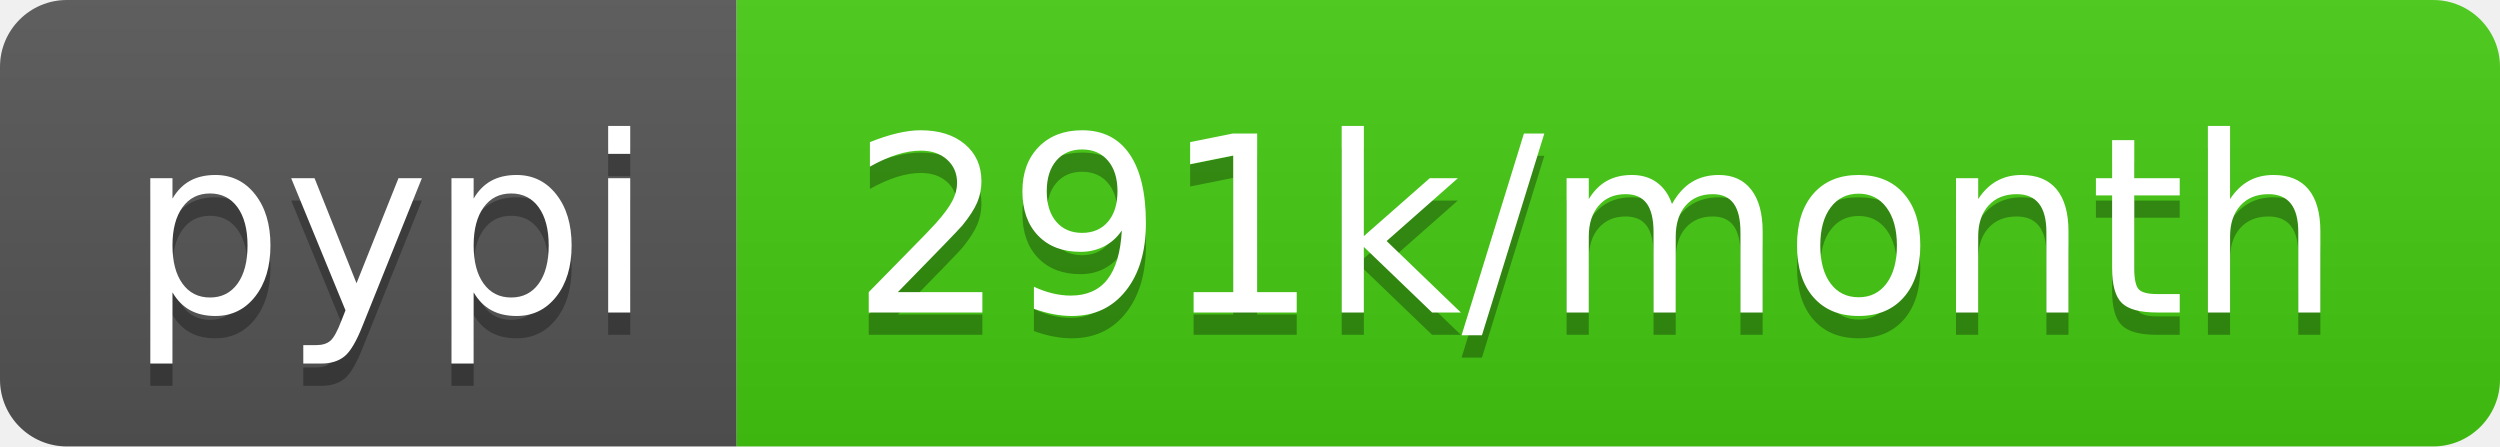
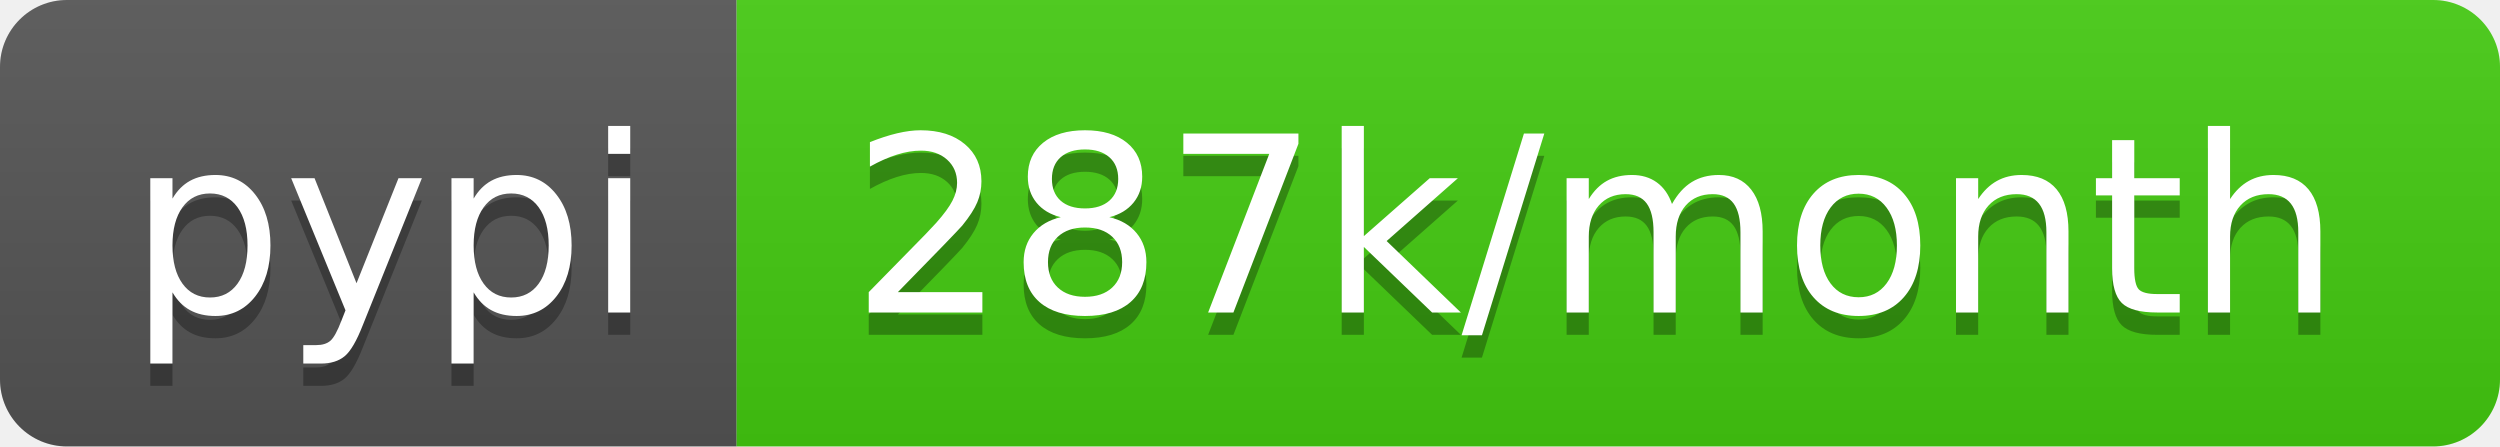
<svg xmlns="http://www.w3.org/2000/svg" width="112" height="20">
  <linearGradient id="b" x2="0" y2="100%">
    <stop offset="0" stop-color="#bbb" stop-opacity=".1" />
    <stop offset="1" stop-opacity=".1" />
  </linearGradient>
  <clipPath id="a">
    <rect width="112" height="20" rx="3" fill="#fff" />
  </clipPath>
  <g clip-path="url(#a)">
    <path fill="#555" d="M0 0h33v20H0z" />
    <path fill="#4c1" d="M33 0h79v20H33z" />
    <path fill="url(#b)" d="M0 0h112v20H0z" />
  </g>
  <g fill="#fff" text-anchor="middle" font-family="DejaVu Sans,Verdana,Geneva,sans-serif" font-size="110">
    <text x="175" y="150" fill="#010101" fill-opacity=".3" transform="scale(.1)" textLength="230">pypi</text>
    <text x="175" y="140" transform="scale(.1)" textLength="230">pypi</text>
-     <text x="715" y="150" fill="#010101" fill-opacity=".3" transform="scale(.1)" textLength="690">291k/month</text>
-     <text x="715" y="140" transform="scale(.1)" textLength="690">291k/month</text>
+     <text x="715" y="150" fill="#010101" fill-opacity=".3" transform="scale(.1)" textLength="690">287k/month</text>
+     <text x="715" y="140" transform="scale(.1)" textLength="690">287k/month</text>
  </g>
</svg>
